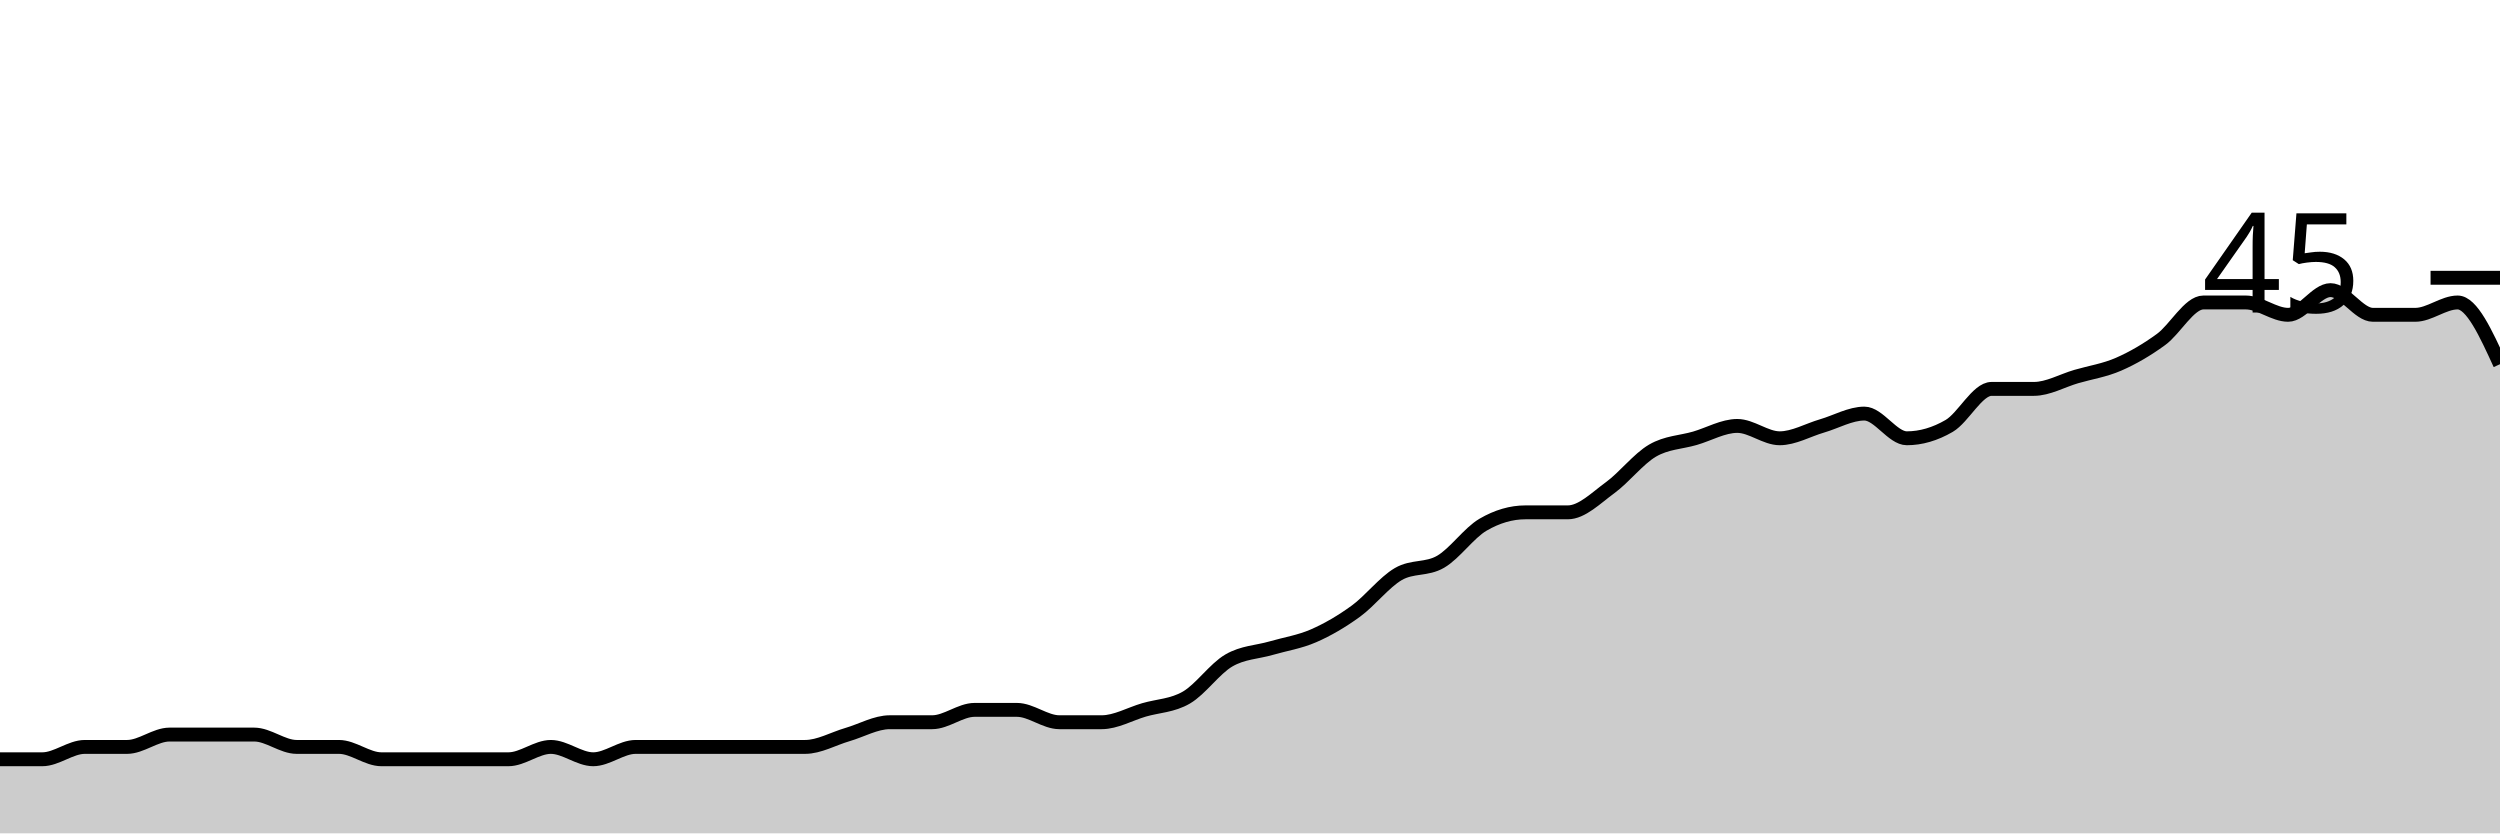
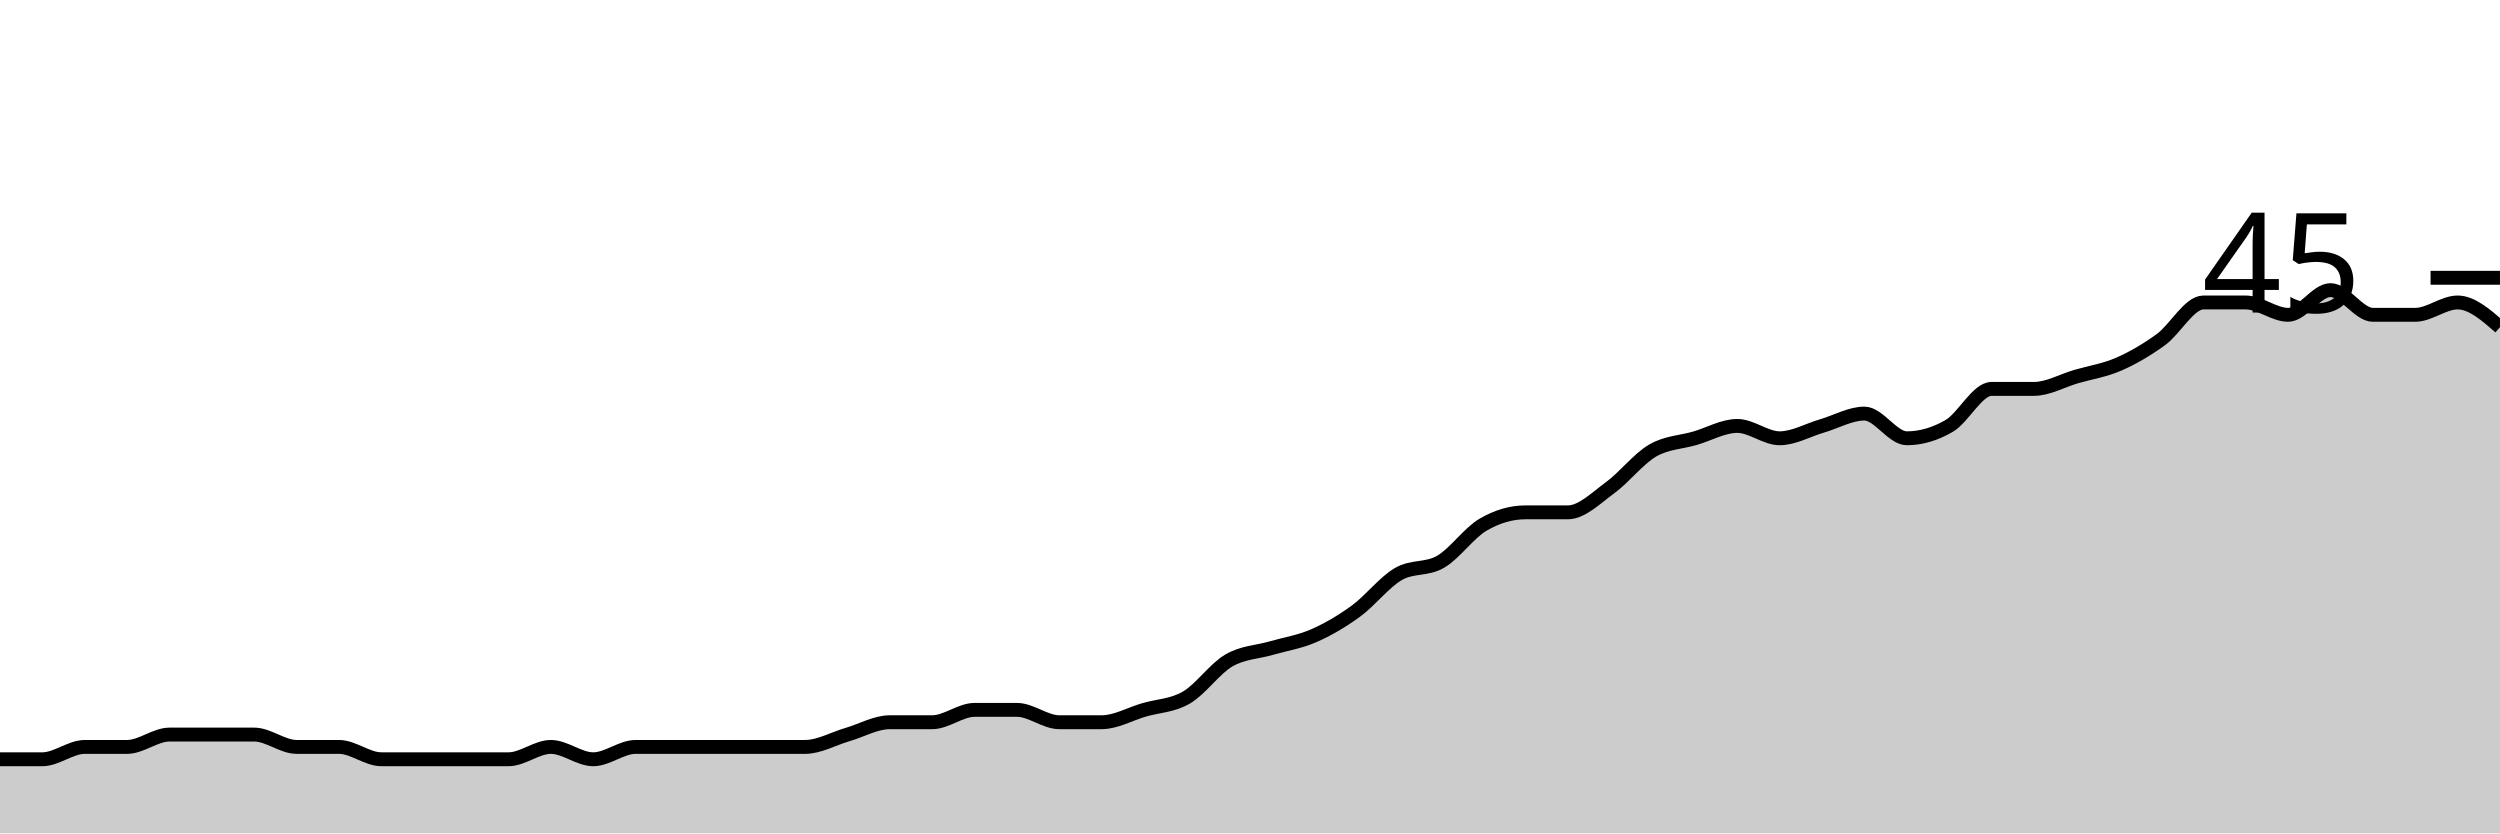
<svg xmlns="http://www.w3.org/2000/svg" viewBox="0 0 180 60">
  <g transform="translate(0,20)">
-     <path class="area" fill="rgba(0, 0, 0, 0.2)" d="M0,34.667C1.017,34.667,2.034,34.667,3.051,34.667C4.068,34.667,5.085,33.778,6.102,33.778C7.119,33.778,8.136,33.778,9.153,33.778C10.169,33.778,11.186,32.889,12.203,32.889C13.22,32.889,14.237,32.889,15.254,32.889C16.271,32.889,17.288,32.889,18.305,32.889C19.322,32.889,20.339,33.778,21.356,33.778C22.373,33.778,23.39,33.778,24.407,33.778C25.424,33.778,26.441,34.667,27.458,34.667C28.475,34.667,29.492,34.667,30.508,34.667C31.525,34.667,32.542,34.667,33.559,34.667C34.576,34.667,35.593,34.667,36.61,34.667C37.627,34.667,38.644,33.778,39.661,33.778C40.678,33.778,41.695,34.667,42.712,34.667C43.729,34.667,44.746,33.778,45.763,33.778C46.78,33.778,47.797,33.778,48.814,33.778C49.831,33.778,50.847,33.778,51.864,33.778C52.881,33.778,53.898,33.778,54.915,33.778C55.932,33.778,56.949,33.778,57.966,33.778C58.983,33.778,60,33.185,61.017,32.889C62.034,32.593,63.051,32,64.068,32C65.085,32,66.102,32,67.119,32C68.136,32,69.153,31.111,70.169,31.111C71.186,31.111,72.203,31.111,73.22,31.111C74.237,31.111,75.254,32,76.271,32C77.288,32,78.305,32,79.322,32C80.339,32,81.356,31.407,82.373,31.111C83.39,30.815,84.407,30.815,85.424,30.222C86.441,29.63,87.458,28.148,88.475,27.556C89.492,26.963,90.508,26.963,91.525,26.667C92.542,26.37,93.559,26.222,94.576,25.778C95.593,25.333,96.61,24.741,97.627,24C98.644,23.259,99.661,21.926,100.678,21.333C101.695,20.741,102.712,21.037,103.729,20.444C104.746,19.852,105.763,18.37,106.78,17.778C107.797,17.185,108.814,16.889,109.831,16.889C110.847,16.889,111.864,16.889,112.881,16.889C113.898,16.889,114.915,15.852,115.932,15.111C116.949,14.37,117.966,13.037,118.983,12.444C120,11.852,121.017,11.852,122.034,11.556C123.051,11.259,124.068,10.667,125.085,10.667C126.102,10.667,127.119,11.556,128.136,11.556C129.153,11.556,130.169,10.963,131.186,10.667C132.203,10.37,133.22,9.778,134.237,9.778C135.254,9.778,136.271,11.556,137.288,11.556C138.305,11.556,139.322,11.259,140.339,10.667C141.356,10.074,142.373,8,143.39,8C144.407,8,145.424,8,146.441,8C147.458,8,148.475,7.407,149.492,7.111C150.508,6.815,151.525,6.667,152.542,6.222C153.559,5.778,154.576,5.185,155.593,4.444C156.61,3.704,157.627,1.778,158.644,1.778C159.661,1.778,160.678,1.778,161.695,1.778C162.712,1.778,163.729,2.667,164.746,2.667C165.763,2.667,166.78,0.889,167.797,0.889C168.814,0.889,169.831,2.667,170.847,2.667C171.864,2.667,172.881,2.667,173.898,2.667C174.915,2.667,175.932,1.778,176.949,1.778C177.966,1.778,178.983,4,180,6.222L180,40C178.983,40,177.966,40,176.949,40C175.932,40,174.915,40,173.898,40C172.881,40,171.864,40,170.847,40C169.831,40,168.814,40,167.797,40C166.78,40,165.763,40,164.746,40C163.729,40,162.712,40,161.695,40C160.678,40,159.661,40,158.644,40C157.627,40,156.61,40,155.593,40C154.576,40,153.559,40,152.542,40C151.525,40,150.508,40,149.492,40C148.475,40,147.458,40,146.441,40C145.424,40,144.407,40,143.39,40C142.373,40,141.356,40,140.339,40C139.322,40,138.305,40,137.288,40C136.271,40,135.254,40,134.237,40C133.22,40,132.203,40,131.186,40C130.169,40,129.153,40,128.136,40C127.119,40,126.102,40,125.085,40C124.068,40,123.051,40,122.034,40C121.017,40,120,40,118.983,40C117.966,40,116.949,40,115.932,40C114.915,40,113.898,40,112.881,40C111.864,40,110.847,40,109.831,40C108.814,40,107.797,40,106.78,40C105.763,40,104.746,40,103.729,40C102.712,40,101.695,40,100.678,40C99.661,40,98.644,40,97.627,40C96.61,40,95.593,40,94.576,40C93.559,40,92.542,40,91.525,40C90.508,40,89.492,40,88.475,40C87.458,40,86.441,40,85.424,40C84.407,40,83.39,40,82.373,40C81.356,40,80.339,40,79.322,40C78.305,40,77.288,40,76.271,40C75.254,40,74.237,40,73.22,40C72.203,40,71.186,40,70.169,40C69.153,40,68.136,40,67.119,40C66.102,40,65.085,40,64.068,40C63.051,40,62.034,40,61.017,40C60,40,58.983,40,57.966,40C56.949,40,55.932,40,54.915,40C53.898,40,52.881,40,51.864,40C50.847,40,49.831,40,48.814,40C47.797,40,46.78,40,45.763,40C44.746,40,43.729,40,42.712,40C41.695,40,40.678,40,39.661,40C38.644,40,37.627,40,36.61,40C35.593,40,34.576,40,33.559,40C32.542,40,31.525,40,30.508,40C29.492,40,28.475,40,27.458,40C26.441,40,25.424,40,24.407,40C23.39,40,22.373,40,21.356,40C20.339,40,19.322,40,18.305,40C17.288,40,16.271,40,15.254,40C14.237,40,13.22,40,12.203,40C11.186,40,10.169,40,9.153,40C8.136,40,7.119,40,6.102,40C5.085,40,4.068,40,3.051,40C2.034,40,1.017,40,0,40Z" />
-     <path class="line" stroke="black" fill="none" d="M0,34.667C1.017,34.667,2.034,34.667,3.051,34.667C4.068,34.667,5.085,33.778,6.102,33.778C7.119,33.778,8.136,33.778,9.153,33.778C10.169,33.778,11.186,32.889,12.203,32.889C13.22,32.889,14.237,32.889,15.254,32.889C16.271,32.889,17.288,32.889,18.305,32.889C19.322,32.889,20.339,33.778,21.356,33.778C22.373,33.778,23.39,33.778,24.407,33.778C25.424,33.778,26.441,34.667,27.458,34.667C28.475,34.667,29.492,34.667,30.508,34.667C31.525,34.667,32.542,34.667,33.559,34.667C34.576,34.667,35.593,34.667,36.61,34.667C37.627,34.667,38.644,33.778,39.661,33.778C40.678,33.778,41.695,34.667,42.712,34.667C43.729,34.667,44.746,33.778,45.763,33.778C46.78,33.778,47.797,33.778,48.814,33.778C49.831,33.778,50.847,33.778,51.864,33.778C52.881,33.778,53.898,33.778,54.915,33.778C55.932,33.778,56.949,33.778,57.966,33.778C58.983,33.778,60,33.185,61.017,32.889C62.034,32.593,63.051,32,64.068,32C65.085,32,66.102,32,67.119,32C68.136,32,69.153,31.111,70.169,31.111C71.186,31.111,72.203,31.111,73.22,31.111C74.237,31.111,75.254,32,76.271,32C77.288,32,78.305,32,79.322,32C80.339,32,81.356,31.407,82.373,31.111C83.39,30.815,84.407,30.815,85.424,30.222C86.441,29.63,87.458,28.148,88.475,27.556C89.492,26.963,90.508,26.963,91.525,26.667C92.542,26.37,93.559,26.222,94.576,25.778C95.593,25.333,96.61,24.741,97.627,24C98.644,23.259,99.661,21.926,100.678,21.333C101.695,20.741,102.712,21.037,103.729,20.444C104.746,19.852,105.763,18.37,106.78,17.778C107.797,17.185,108.814,16.889,109.831,16.889C110.847,16.889,111.864,16.889,112.881,16.889C113.898,16.889,114.915,15.852,115.932,15.111C116.949,14.37,117.966,13.037,118.983,12.444C120,11.852,121.017,11.852,122.034,11.556C123.051,11.259,124.068,10.667,125.085,10.667C126.102,10.667,127.119,11.556,128.136,11.556C129.153,11.556,130.169,10.963,131.186,10.667C132.203,10.37,133.22,9.778,134.237,9.778C135.254,9.778,136.271,11.556,137.288,11.556C138.305,11.556,139.322,11.259,140.339,10.667C141.356,10.074,142.373,8,143.39,8C144.407,8,145.424,8,146.441,8C147.458,8,148.475,7.407,149.492,7.111C150.508,6.815,151.525,6.667,152.542,6.222C153.559,5.778,154.576,5.185,155.593,4.444C156.61,3.704,157.627,1.778,158.644,1.778C159.661,1.778,160.678,1.778,161.695,1.778C162.712,1.778,163.729,2.667,164.746,2.667C165.763,2.667,166.78,0.889,167.797,0.889C168.814,0.889,169.831,2.667,170.847,2.667C171.864,2.667,172.881,2.667,173.898,2.667C174.915,2.667,175.932,1.778,176.949,1.778C177.966,1.778,178.983,4,180,6.222" />
+     <path class="area" fill="rgba(0, 0, 0, 0.2)" d="M0,34.667C1.017,34.667,2.034,34.667,3.051,34.667C4.068,34.667,5.085,33.778,6.102,33.778C7.119,33.778,8.136,33.778,9.153,33.778C10.169,33.778,11.186,32.889,12.203,32.889C13.22,32.889,14.237,32.889,15.254,32.889C16.271,32.889,17.288,32.889,18.305,32.889C19.322,32.889,20.339,33.778,21.356,33.778C22.373,33.778,23.39,33.778,24.407,33.778C25.424,33.778,26.441,34.667,27.458,34.667C28.475,34.667,29.492,34.667,30.508,34.667C31.525,34.667,32.542,34.667,33.559,34.667C34.576,34.667,35.593,34.667,36.61,34.667C37.627,34.667,38.644,33.778,39.661,33.778C40.678,33.778,41.695,34.667,42.712,34.667C43.729,34.667,44.746,33.778,45.763,33.778C46.78,33.778,47.797,33.778,48.814,33.778C49.831,33.778,50.847,33.778,51.864,33.778C52.881,33.778,53.898,33.778,54.915,33.778C55.932,33.778,56.949,33.778,57.966,33.778C58.983,33.778,60,33.185,61.017,32.889C62.034,32.593,63.051,32,64.068,32C65.085,32,66.102,32,67.119,32C68.136,32,69.153,31.111,70.169,31.111C71.186,31.111,72.203,31.111,73.22,31.111C74.237,31.111,75.254,32,76.271,32C77.288,32,78.305,32,79.322,32C80.339,32,81.356,31.407,82.373,31.111C83.39,30.815,84.407,30.815,85.424,30.222C86.441,29.63,87.458,28.148,88.475,27.556C89.492,26.963,90.508,26.963,91.525,26.667C92.542,26.37,93.559,26.222,94.576,25.778C95.593,25.333,96.61,24.741,97.627,24C98.644,23.259,99.661,21.926,100.678,21.333C101.695,20.741,102.712,21.037,103.729,20.444C104.746,19.852,105.763,18.37,106.78,17.778C107.797,17.185,108.814,16.889,109.831,16.889C110.847,16.889,111.864,16.889,112.881,16.889C113.898,16.889,114.915,15.852,115.932,15.111C116.949,14.37,117.966,13.037,118.983,12.444C120,11.852,121.017,11.852,122.034,11.556C123.051,11.259,124.068,10.667,125.085,10.667C126.102,10.667,127.119,11.556,128.136,11.556C129.153,11.556,130.169,10.963,131.186,10.667C132.203,10.37,133.22,9.778,134.237,9.778C135.254,9.778,136.271,11.556,137.288,11.556C138.305,11.556,139.322,11.259,140.339,10.667C141.356,10.074,142.373,8,143.39,8C144.407,8,145.424,8,146.441,8C147.458,8,148.475,7.407,149.492,7.111C150.508,6.815,151.525,6.667,152.542,6.222C153.559,5.778,154.576,5.185,155.593,4.444C156.61,3.704,157.627,1.778,158.644,1.778C159.661,1.778,160.678,1.778,161.695,1.778C162.712,1.778,163.729,2.667,164.746,2.667C165.763,2.667,166.78,0.889,167.797,0.889C168.814,0.889,169.831,2.667,170.847,2.667C171.864,2.667,172.881,2.667,173.898,2.667C174.915,2.667,175.932,1.778,176.949,1.778C177.966,1.778,178.983,2.667,180,3.556L180,40C178.983,40,177.966,40,176.949,40C175.932,40,174.915,40,173.898,40C172.881,40,171.864,40,170.847,40C169.831,40,168.814,40,167.797,40C166.78,40,165.763,40,164.746,40C163.729,40,162.712,40,161.695,40C160.678,40,159.661,40,158.644,40C157.627,40,156.61,40,155.593,40C154.576,40,153.559,40,152.542,40C151.525,40,150.508,40,149.492,40C148.475,40,147.458,40,146.441,40C145.424,40,144.407,40,143.39,40C142.373,40,141.356,40,140.339,40C139.322,40,138.305,40,137.288,40C136.271,40,135.254,40,134.237,40C133.22,40,132.203,40,131.186,40C130.169,40,129.153,40,128.136,40C127.119,40,126.102,40,125.085,40C124.068,40,123.051,40,122.034,40C121.017,40,120,40,118.983,40C117.966,40,116.949,40,115.932,40C114.915,40,113.898,40,112.881,40C111.864,40,110.847,40,109.831,40C108.814,40,107.797,40,106.78,40C105.763,40,104.746,40,103.729,40C102.712,40,101.695,40,100.678,40C99.661,40,98.644,40,97.627,40C96.61,40,95.593,40,94.576,40C93.559,40,92.542,40,91.525,40C90.508,40,89.492,40,88.475,40C87.458,40,86.441,40,85.424,40C84.407,40,83.39,40,82.373,40C81.356,40,80.339,40,79.322,40C78.305,40,77.288,40,76.271,40C75.254,40,74.237,40,73.22,40C72.203,40,71.186,40,70.169,40C69.153,40,68.136,40,67.119,40C66.102,40,65.085,40,64.068,40C63.051,40,62.034,40,61.017,40C60,40,58.983,40,57.966,40C56.949,40,55.932,40,54.915,40C53.898,40,52.881,40,51.864,40C50.847,40,49.831,40,48.814,40C47.797,40,46.78,40,45.763,40C44.746,40,43.729,40,42.712,40C41.695,40,40.678,40,39.661,40C38.644,40,37.627,40,36.61,40C35.593,40,34.576,40,33.559,40C32.542,40,31.525,40,30.508,40C29.492,40,28.475,40,27.458,40C26.441,40,25.424,40,24.407,40C23.39,40,22.373,40,21.356,40C20.339,40,19.322,40,18.305,40C17.288,40,16.271,40,15.254,40C14.237,40,13.22,40,12.203,40C11.186,40,10.169,40,9.153,40C8.136,40,7.119,40,6.102,40C5.085,40,4.068,40,3.051,40C2.034,40,1.017,40,0,40Z" />
+     <path class="line" stroke="black" fill="none" d="M0,34.667C1.017,34.667,2.034,34.667,3.051,34.667C4.068,34.667,5.085,33.778,6.102,33.778C7.119,33.778,8.136,33.778,9.153,33.778C10.169,33.778,11.186,32.889,12.203,32.889C13.22,32.889,14.237,32.889,15.254,32.889C16.271,32.889,17.288,32.889,18.305,32.889C19.322,32.889,20.339,33.778,21.356,33.778C22.373,33.778,23.39,33.778,24.407,33.778C25.424,33.778,26.441,34.667,27.458,34.667C28.475,34.667,29.492,34.667,30.508,34.667C31.525,34.667,32.542,34.667,33.559,34.667C34.576,34.667,35.593,34.667,36.61,34.667C37.627,34.667,38.644,33.778,39.661,33.778C40.678,33.778,41.695,34.667,42.712,34.667C43.729,34.667,44.746,33.778,45.763,33.778C46.78,33.778,47.797,33.778,48.814,33.778C49.831,33.778,50.847,33.778,51.864,33.778C52.881,33.778,53.898,33.778,54.915,33.778C55.932,33.778,56.949,33.778,57.966,33.778C58.983,33.778,60,33.185,61.017,32.889C62.034,32.593,63.051,32,64.068,32C65.085,32,66.102,32,67.119,32C68.136,32,69.153,31.111,70.169,31.111C71.186,31.111,72.203,31.111,73.22,31.111C74.237,31.111,75.254,32,76.271,32C77.288,32,78.305,32,79.322,32C80.339,32,81.356,31.407,82.373,31.111C83.39,30.815,84.407,30.815,85.424,30.222C86.441,29.63,87.458,28.148,88.475,27.556C89.492,26.963,90.508,26.963,91.525,26.667C92.542,26.37,93.559,26.222,94.576,25.778C95.593,25.333,96.61,24.741,97.627,24C98.644,23.259,99.661,21.926,100.678,21.333C101.695,20.741,102.712,21.037,103.729,20.444C104.746,19.852,105.763,18.37,106.78,17.778C107.797,17.185,108.814,16.889,109.831,16.889C110.847,16.889,111.864,16.889,112.881,16.889C113.898,16.889,114.915,15.852,115.932,15.111C116.949,14.37,117.966,13.037,118.983,12.444C120,11.852,121.017,11.852,122.034,11.556C123.051,11.259,124.068,10.667,125.085,10.667C126.102,10.667,127.119,11.556,128.136,11.556C129.153,11.556,130.169,10.963,131.186,10.667C132.203,10.37,133.22,9.778,134.237,9.778C135.254,9.778,136.271,11.556,137.288,11.556C138.305,11.556,139.322,11.259,140.339,10.667C141.356,10.074,142.373,8,143.39,8C144.407,8,145.424,8,146.441,8C147.458,8,148.475,7.407,149.492,7.111C150.508,6.815,151.525,6.667,152.542,6.222C153.559,5.778,154.576,5.185,155.593,4.444C156.61,3.704,157.627,1.778,158.644,1.778C159.661,1.778,160.678,1.778,161.695,1.778C162.712,1.778,163.729,2.667,164.746,2.667C165.763,2.667,166.78,0.889,167.797,0.889C168.814,0.889,169.831,2.667,170.847,2.667C171.864,2.667,172.881,2.667,173.898,2.667C174.915,2.667,175.932,1.778,176.949,1.778C177.966,1.778,178.983,2.667,180,3.556" />
    <path class="axis-ceiling" stroke-width="1" stroke="black" fill="none" d="M175,0L180,0" />
    <text class="axis-ceiling-label" font-family="sans-serif" text-anchor="end" font-size="10px" x="170" y="2.5">45</text>
  </g>
</svg>
